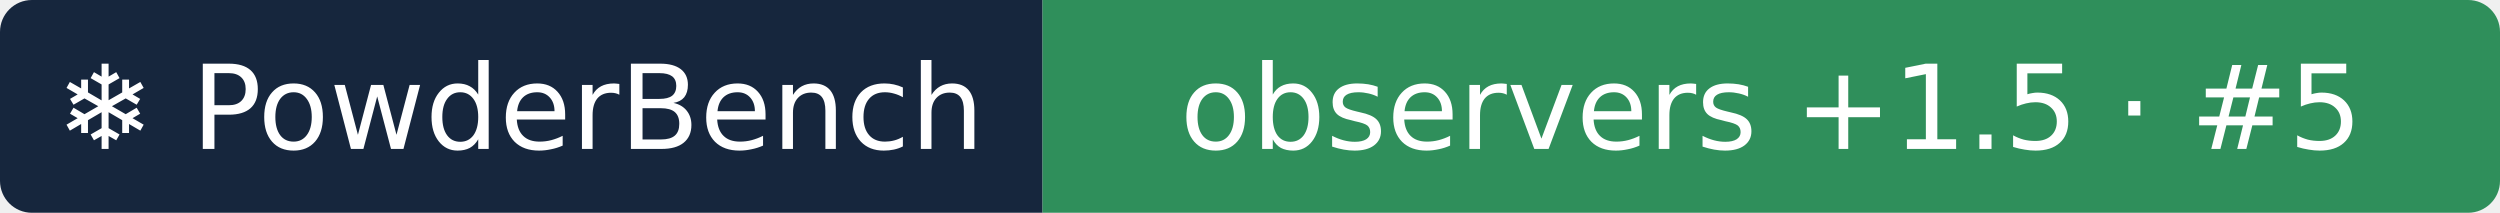
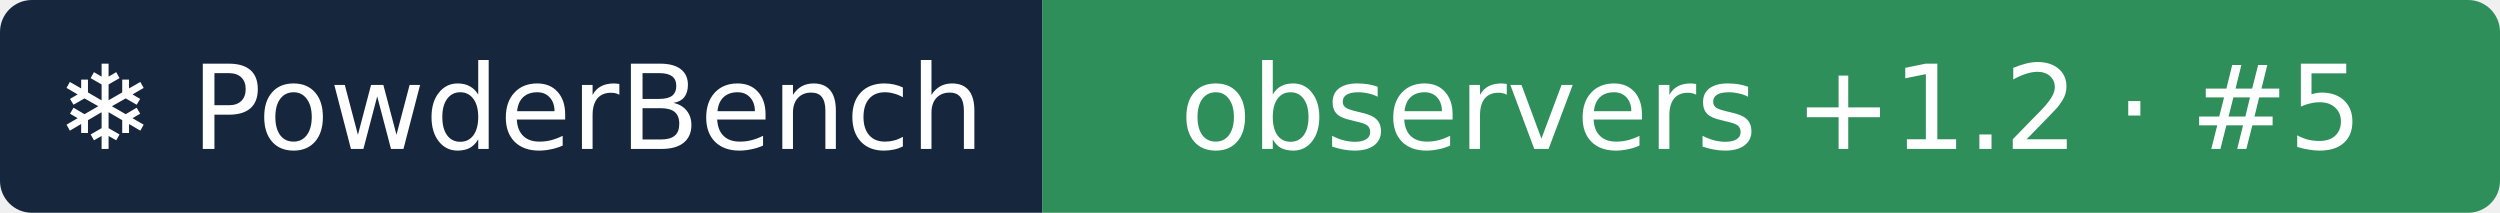
- <svg xmlns="http://www.w3.org/2000/svg" width="235" height="20" role="img" aria-label="❄ PowderBench: observers +1.5 · #5">
+ <svg xmlns="http://www.w3.org/2000/svg" width="235" height="20" role="img" aria-label="❄ PowderBench: observers +1.2 · #5">
  <clipPath id="r">
    <rect width="235" height="20" rx="3" />
  </clipPath>
  <g clip-path="url(#r)">
    <rect width="98" height="20" fill="#16263d" />
    <rect x="98" width="137" height="20" fill="#2f8f5b" />
  </g>
  <g fill="#fff" text-anchor="middle" font-family="Verdana,DejaVu Sans,sans-serif" font-size="11">
    <text x="48.9" y="14">❄ PowderBench</text>
-     <text x="166.5" y="14">observers +1.5 · #5</text>
+     <text x="166.5" y="14">observers +1.2 · #5</text>
  </g>
</svg>
